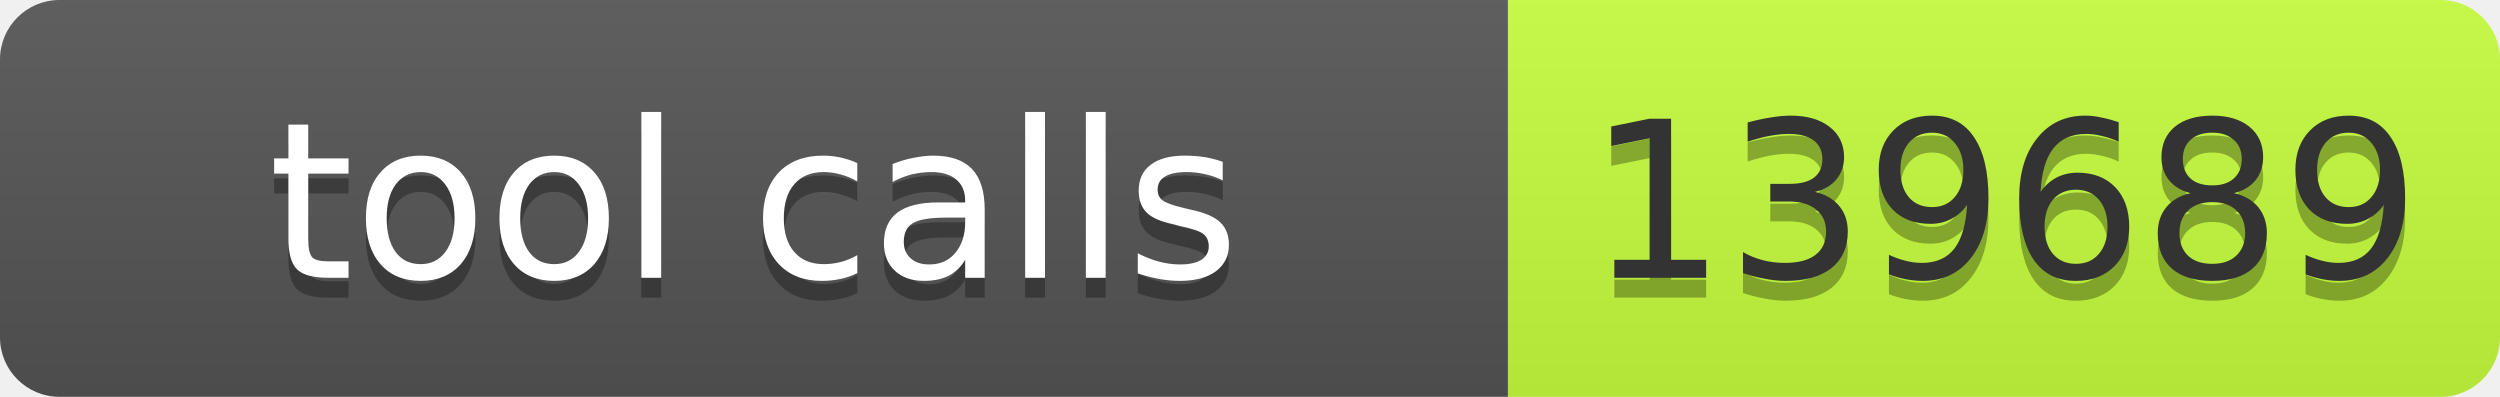
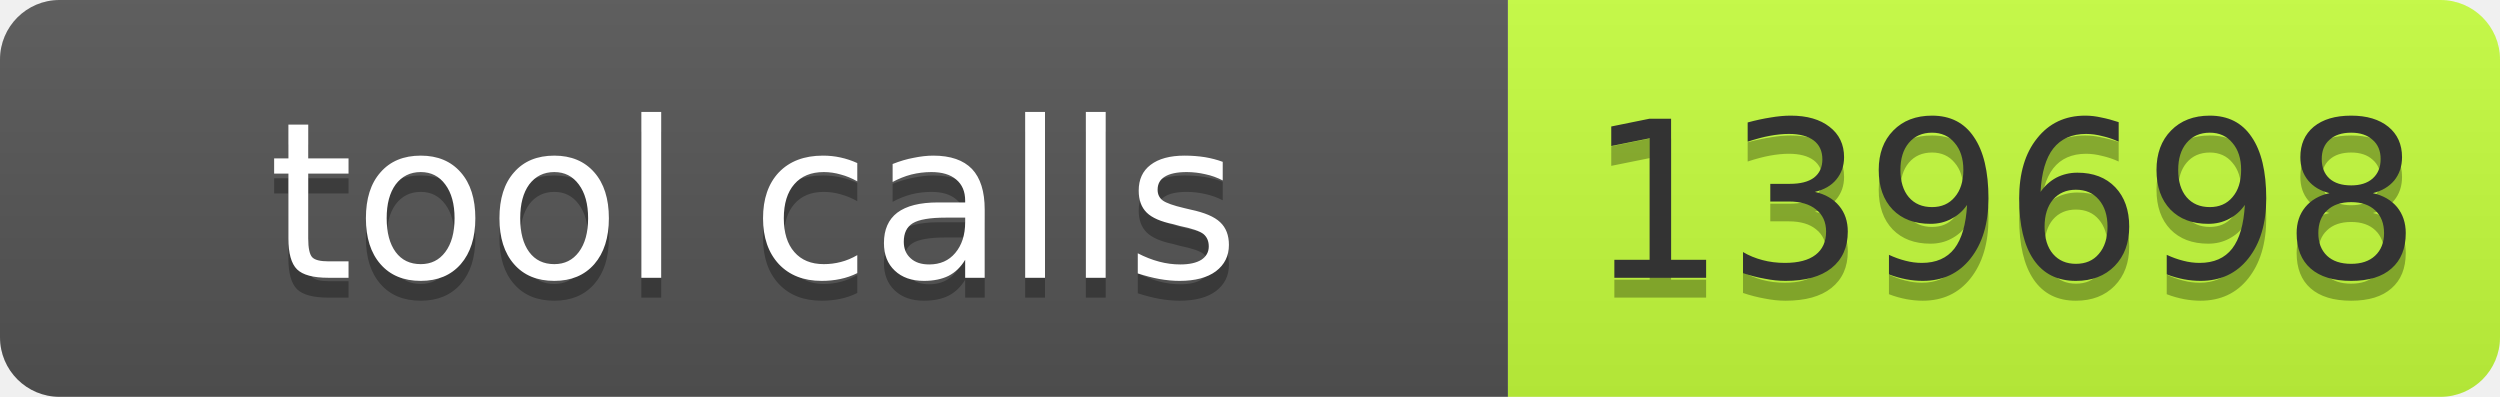
- <svg xmlns="http://www.w3.org/2000/svg" width="126" height="20" role="img" aria-label="tool calls: 139689">
+ <svg xmlns="http://www.w3.org/2000/svg" width="126" height="20" role="img" aria-label="tool calls: 139698">
  <linearGradient id="s" x2="0" y2="100%">
    <stop offset="0" stop-color="#bbb" stop-opacity=".1" />
    <stop offset="1" stop-opacity=".1" />
  </linearGradient>
  <clipPath id="r">
    <rect width="126" height="20" rx="3" fill="#fff" />
  </clipPath>
  <g clip-path="url(#r)">
    <rect width="76" height="20" fill="#555" />
    <rect x="76" width="50" height="20" fill="#c6ff3d" />
    <rect width="126" height="20" fill="url(#s)" />
  </g>
  <g font-family="Verdana,Geneva,DejaVu Sans,sans-serif" font-size="11">
    <text x="38" y="15" fill="#010101" fill-opacity=".3" text-anchor="middle" textLength="66">tool calls</text>
    <text x="38" y="14" fill="#fff" text-anchor="middle" textLength="66">tool calls</text>
-     <text x="101" y="15" fill="#010101" fill-opacity=".3" text-anchor="middle" textLength="40">139689</text>
-     <text x="101" y="14" fill="#333" text-anchor="middle" textLength="40">139689</text>
+     <text x="101" y="15" fill="#010101" fill-opacity=".3" text-anchor="middle" textLength="40">139698</text>
+     <text x="101" y="14" fill="#333" text-anchor="middle" textLength="40">139698</text>
  </g>
</svg>
